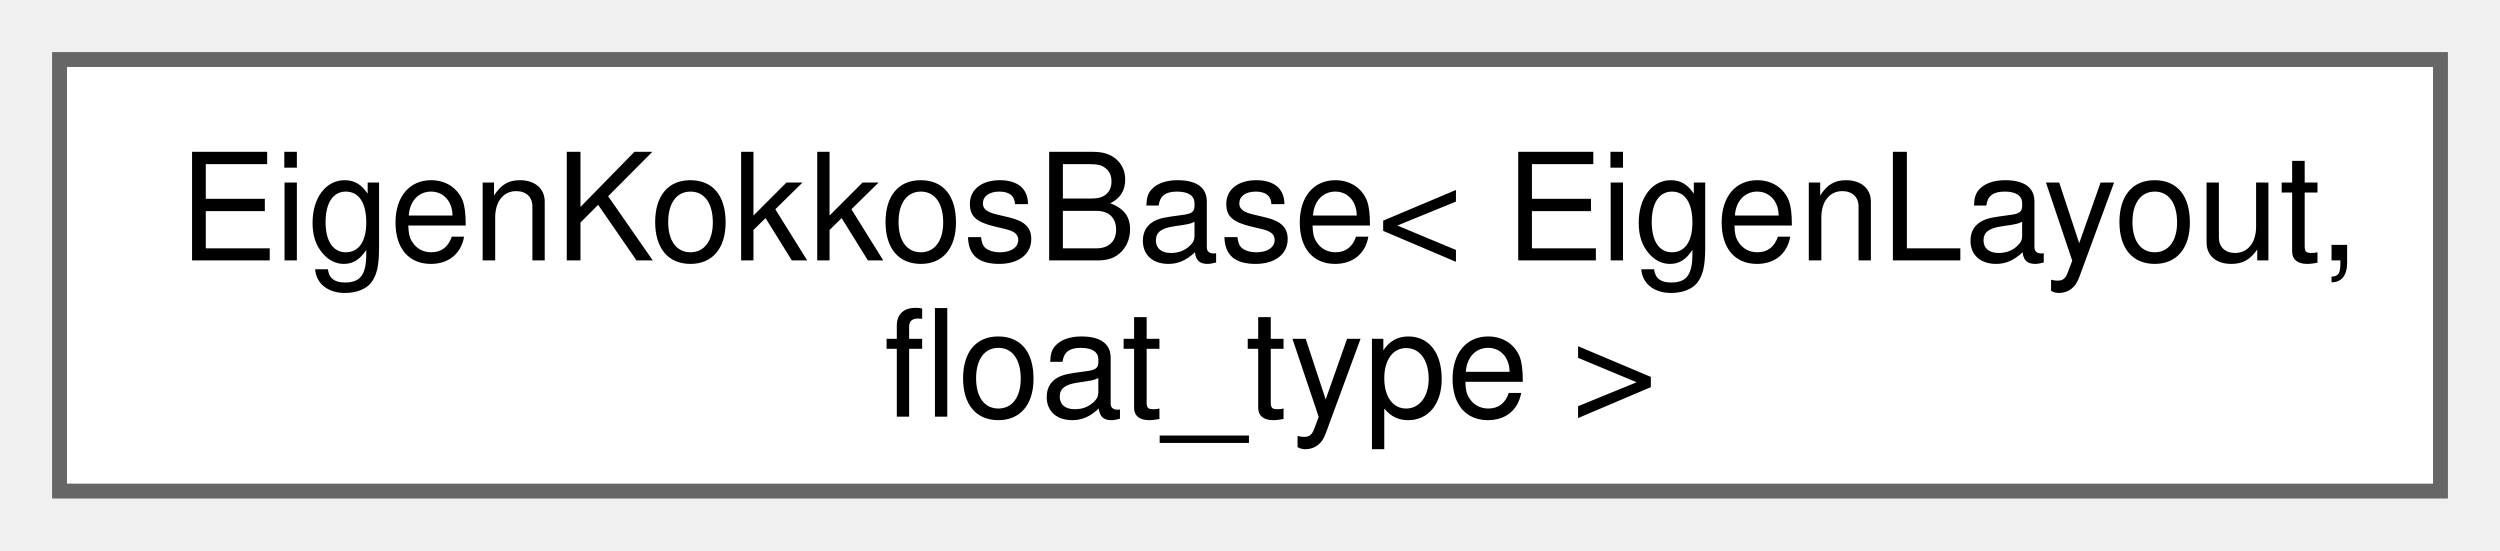
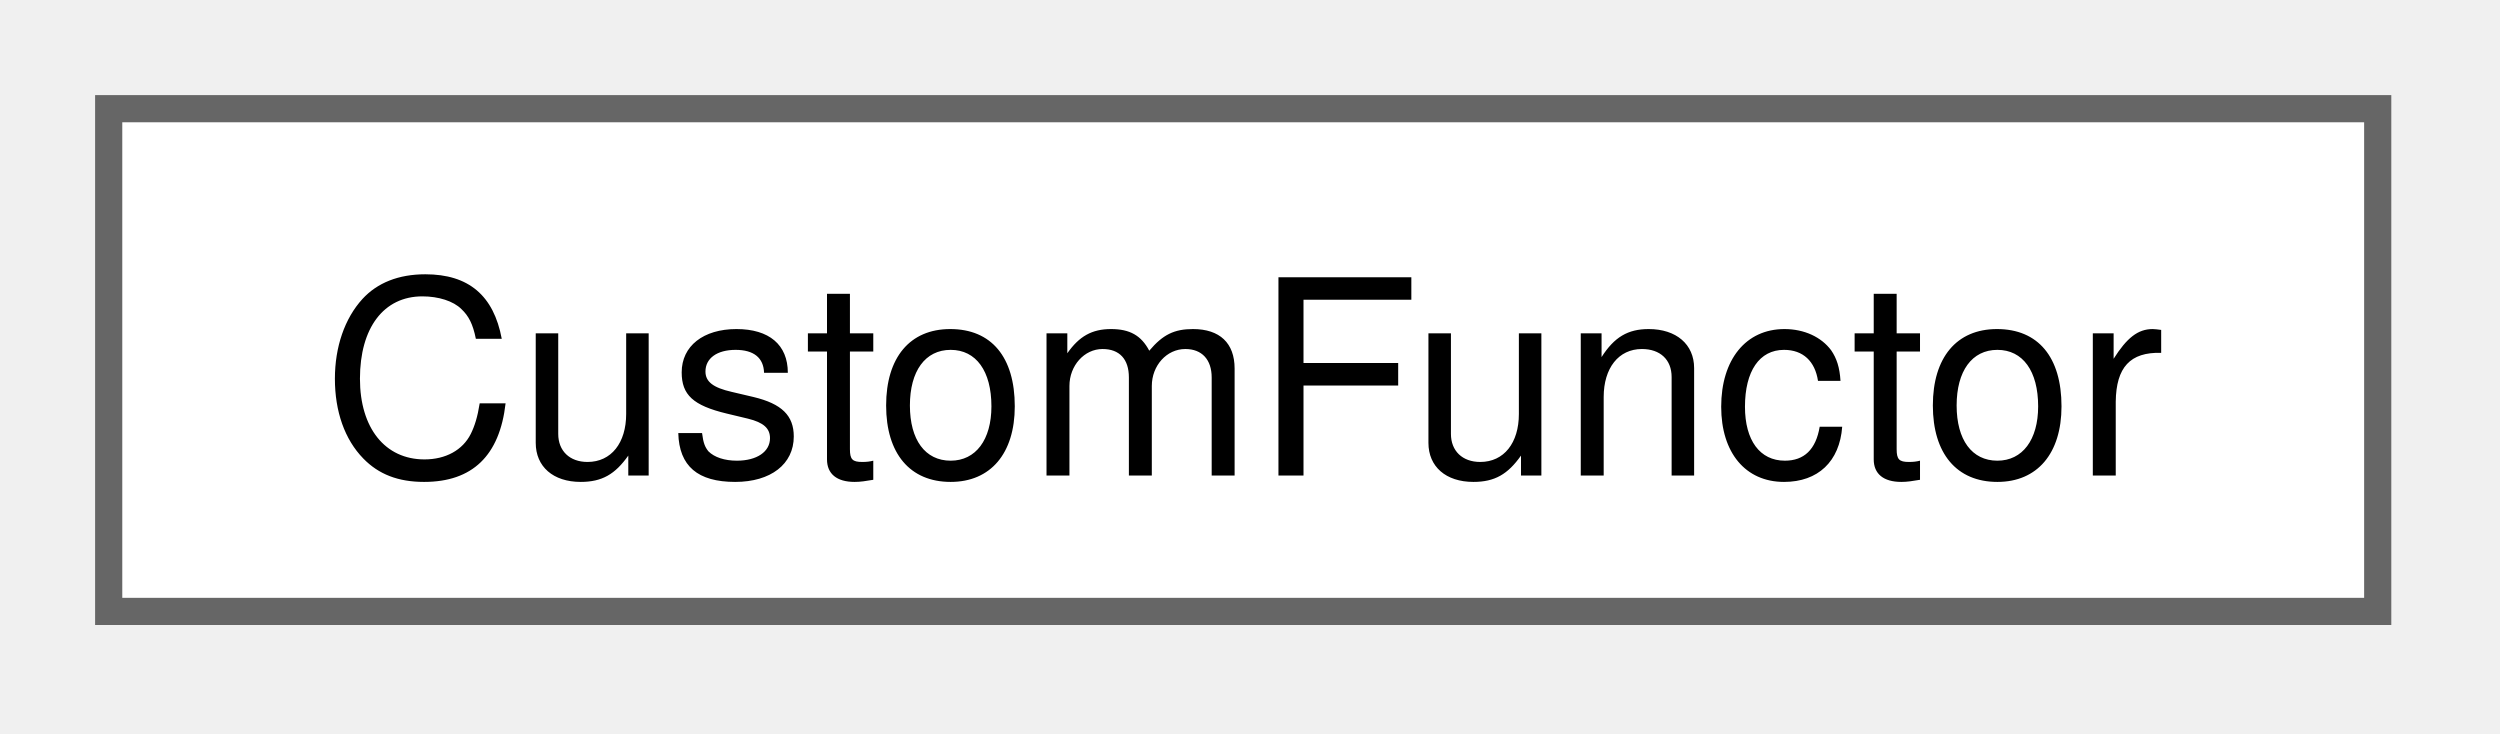
- <svg xmlns="http://www.w3.org/2000/svg" xmlns:xlink="http://www.w3.org/1999/xlink" width="168pt" height="37pt" viewBox="0.00 0.00 168.00 37.00">
-   <g id="graph0" class="graph" transform="scale(1 1) rotate(0) translate(4 33)">
+ <svg xmlns="http://www.w3.org/2000/svg" xmlns:xlink="http://www.w3.org/1999/xlink" width="92pt" height="27pt" viewBox="0.00 0.00 92.00 27.00">
+   <g id="graph0" class="graph" transform="scale(1 1) rotate(0) translate(4 22.5)">
    <g id="Node000000" class="node">
      <g id="a_Node000000">
-         <a xlink:href="structEigenKokkosBase.html" target="_top" xlink:title=" ">
-           <polygon fill="white" stroke="#666666" points="160,-29 0,-29 0,0 160,0 160,-29" />
-           <text xml:space="preserve" text-anchor="start" x="8" y="-15.5" font-family="Helvetica,sans-Serif" font-size="10.00">EigenKokkosBase&lt; EigenLayout,</text>
-           <text xml:space="preserve" text-anchor="middle" x="80" y="-5" font-family="Helvetica,sans-Serif" font-size="10.00"> float_type &gt;</text>
+         <a xlink:href="structCustomFunctor.html" target="_top" xlink:title="Represents scalar data initialized through a custom functor.">
+           <polygon fill="white" stroke="#666666" points="83.5,-18.5 0,-18.5 0,0 83.5,0 83.5,-18.5" />
+           <text xml:space="preserve" text-anchor="middle" x="41.75" y="-5" font-family="Helvetica,sans-Serif" font-size="10.00">CustomFunctor</text>
        </a>
      </g>
    </g>
  </g>
</svg>
